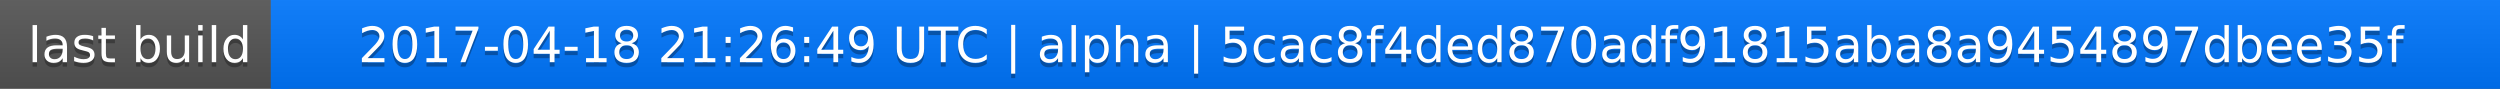
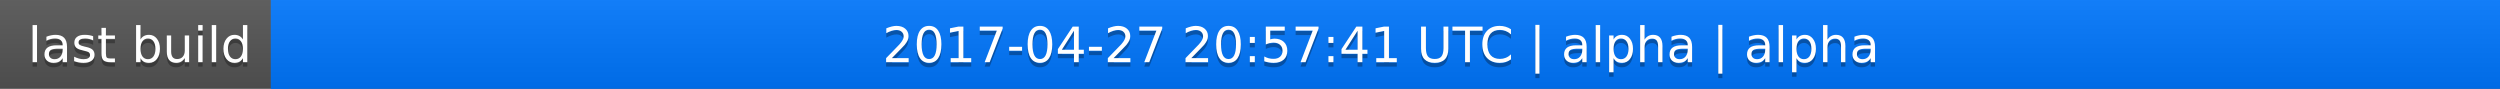
<svg xmlns="http://www.w3.org/2000/svg" width="563" height="20">
  <linearGradient id="a" x2="0" y2="100%">
    <stop offset="0" stop-color="#bbb" stop-opacity=".1" />
    <stop offset="1" stop-opacity=".1" />
  </linearGradient>
  <rect rx="0" width="563" height="20" fill="#555" />
  <rect rx="0" x="61" width="502" height="20" fill="#07f" />
  <path fill="#07f" d="M61 0h4v20h-4z" />
  <rect rx="0" width="563" height="20" fill="url(#a)" />
  <g fill="#fff" text-anchor="middle" font-family="DejaVu Sans,Verdana,Geneva,sans-serif" font-size="11">
    <text x="31.5" y="15" fill="#010101" fill-opacity=".3">last build</text>
    <text x="31.5" y="14">last build</text>
-     <text x="311" y="15" fill="#010101" fill-opacity=".3">2017-04-18 21:26:49 UTC | alpha | 5cac8f4ded870adf91815aba8a9454897dbee35f</text>
-     <text x="311" y="14">2017-04-18 21:26:49 UTC | alpha | 5cac8f4ded870adf91815aba8a9454897dbee35f</text>
+     <text x="311" y="15" fill="#010101" fill-opacity=".3">2017-04-27 20:57:41 UTC | alpha | alpha</text>
+     <text x="311" y="14">2017-04-27 20:57:41 UTC | alpha | alpha</text>
  </g>
</svg>
